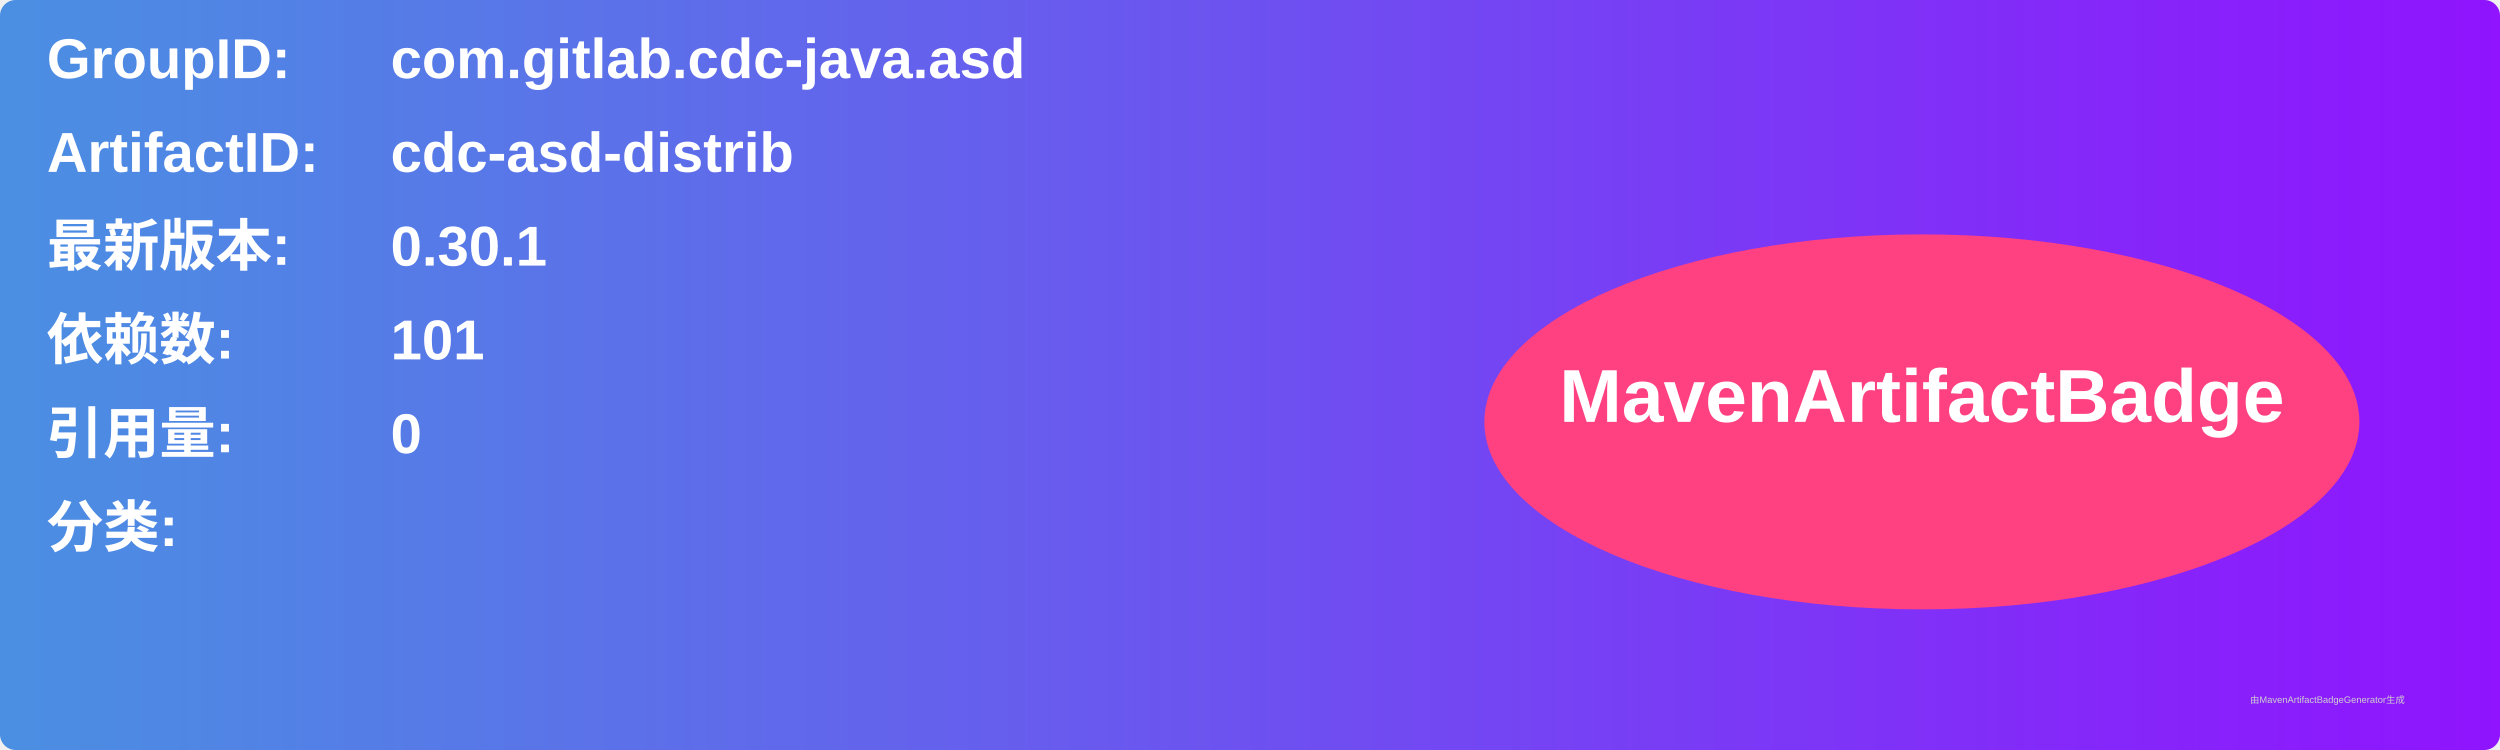
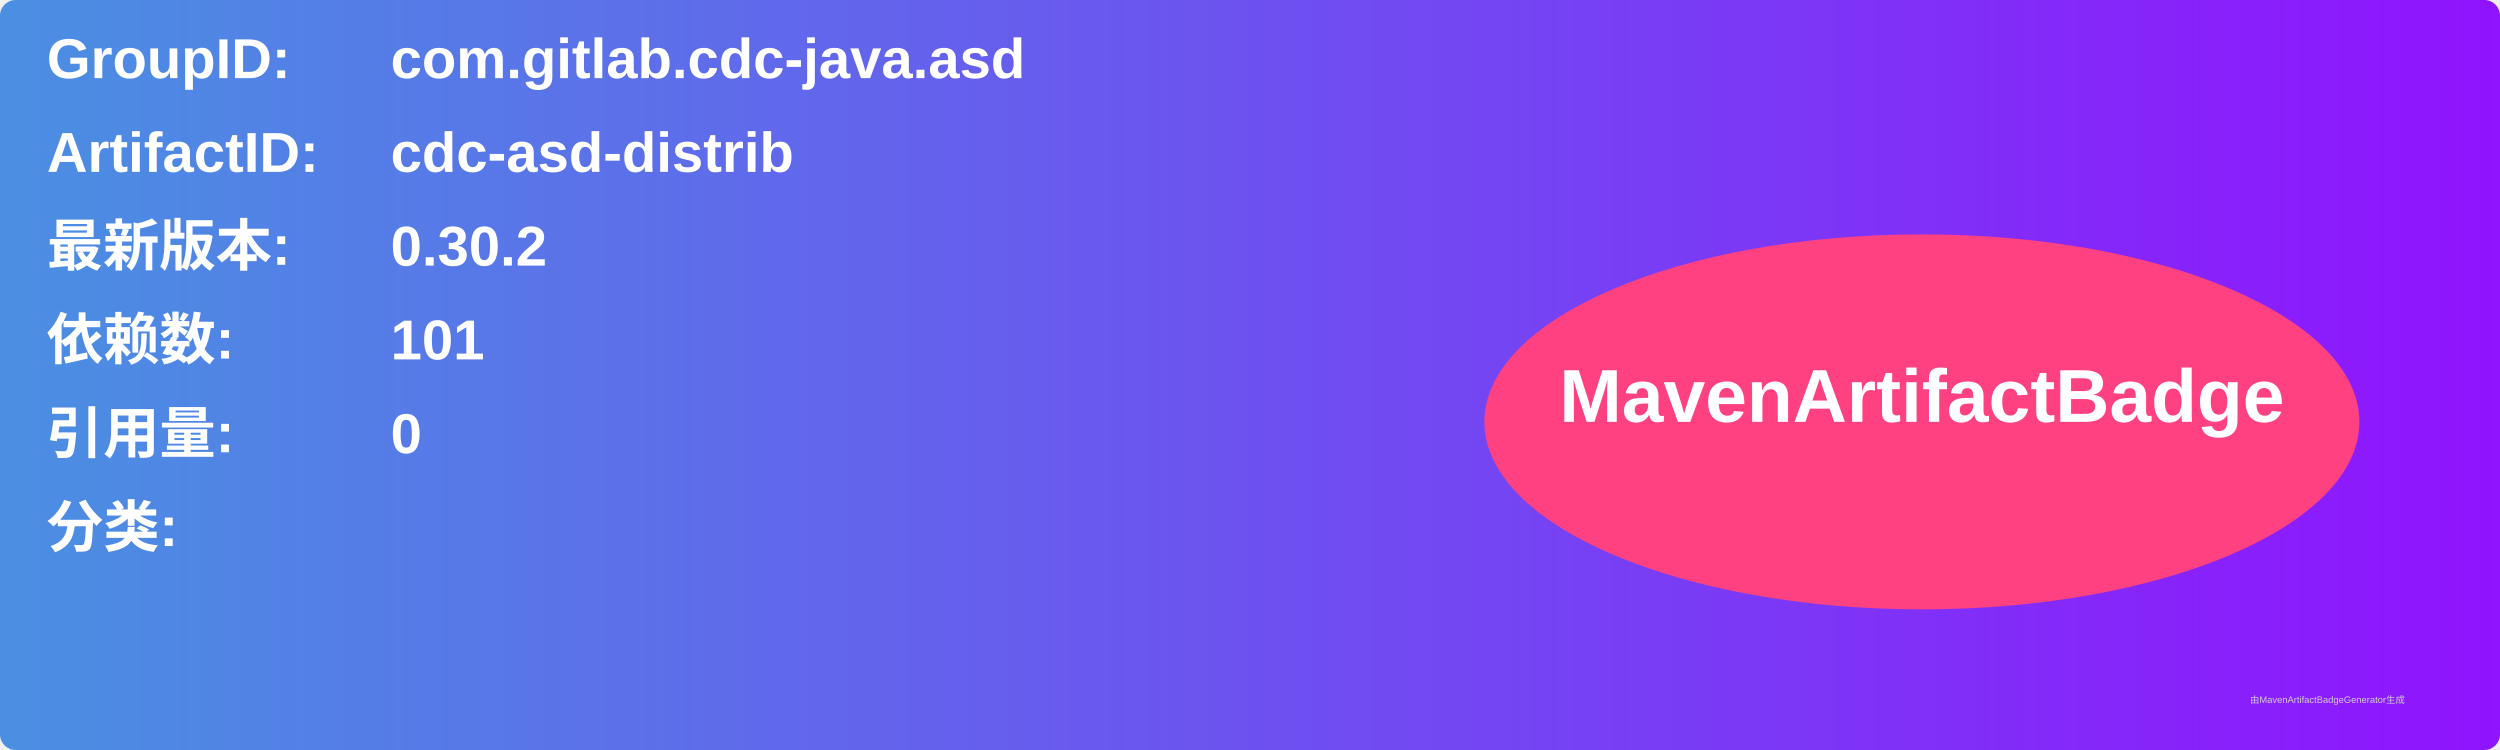
<svg xmlns="http://www.w3.org/2000/svg" width="800" height="240" viewBox="0 0 800 240">
  <linearGradient id="grad" x1="0%" y1="0%" x2="100%" y2="0%">
    <stop offset="0%" stop-color="#4a90e2" />
    <stop offset="100%" stop-color="#9013fe" />
  </linearGradient>
  <rect width="100%" height="100%" rx="5" ry="5" fill="url(#grad)" />
  <g transform="translate(15, 15)">
    <text x="0" y="10" font-family="Arial" font-size="18" fill="white" font-weight="bold" width="260">GroupID:</text>
    <text x="110" y="10" font-family="Arial" font-size="18" fill="white" font-weight="bold" width="460">com.gitlab.cdc-java.asd</text>
    <text x="0" y="40" font-family="Arial" font-size="18" fill="white" font-weight="bold" width="260">ArtifactID:</text>
    <text x="110" y="40" font-family="Arial" font-size="18" fill="white" font-weight="bold" width="460">cdc-asd-distrib</text>
    <text x="0" y="70" font-family="Arial" font-size="18" fill="white" font-weight="bold">最新版本:</text>
    <text x="110" y="70" font-family="Arial" font-size="18" fill="white" font-weight="bold">
-       <tspan font-weight="bold">0.30.1</tspan>
+       <tspan font-weight="bold">0.30.2</tspan>
    </text>
    <text x="0" y="100" font-family="Arial" font-size="18" fill="white" font-weight="bold">依赖数: </text>
    <text x="110" y="100" font-family="Arial" font-size="18" fill="white">
      <tspan font-weight="bold">101</tspan>
    </text>
    <text x="0" y="130" font-family="Arial" font-size="18" fill="white" font-weight="bold">引用量: </text>
    <text x="110" y="130" font-family="Arial" font-size="18" fill="white">
      <tspan font-weight="bold">0</tspan>
    </text>
    <text x="0" y="160" font-family="Arial" font-size="18" fill="white" font-weight="bold">分类:</text>
    <text x="10" y="190" font-family="Arial" font-size="10" fill="white">
      <tspan font-weight="bold" />
    </text>
    <ellipse cx="600" cy="120" rx="140" ry="60" fill="#ff4081" />
    <text x="600" y="120" text-anchor="middle" font-family="Arial" font-size="24" fill="white" font-weight="bold">MavenArtifactBadge</text>
  </g>
  <text x="720" y="225" font-family="Arial" font-size="3" fill="#d0d0d0">由MavenArtifactBadgeGenerator生成</text>
</svg>
